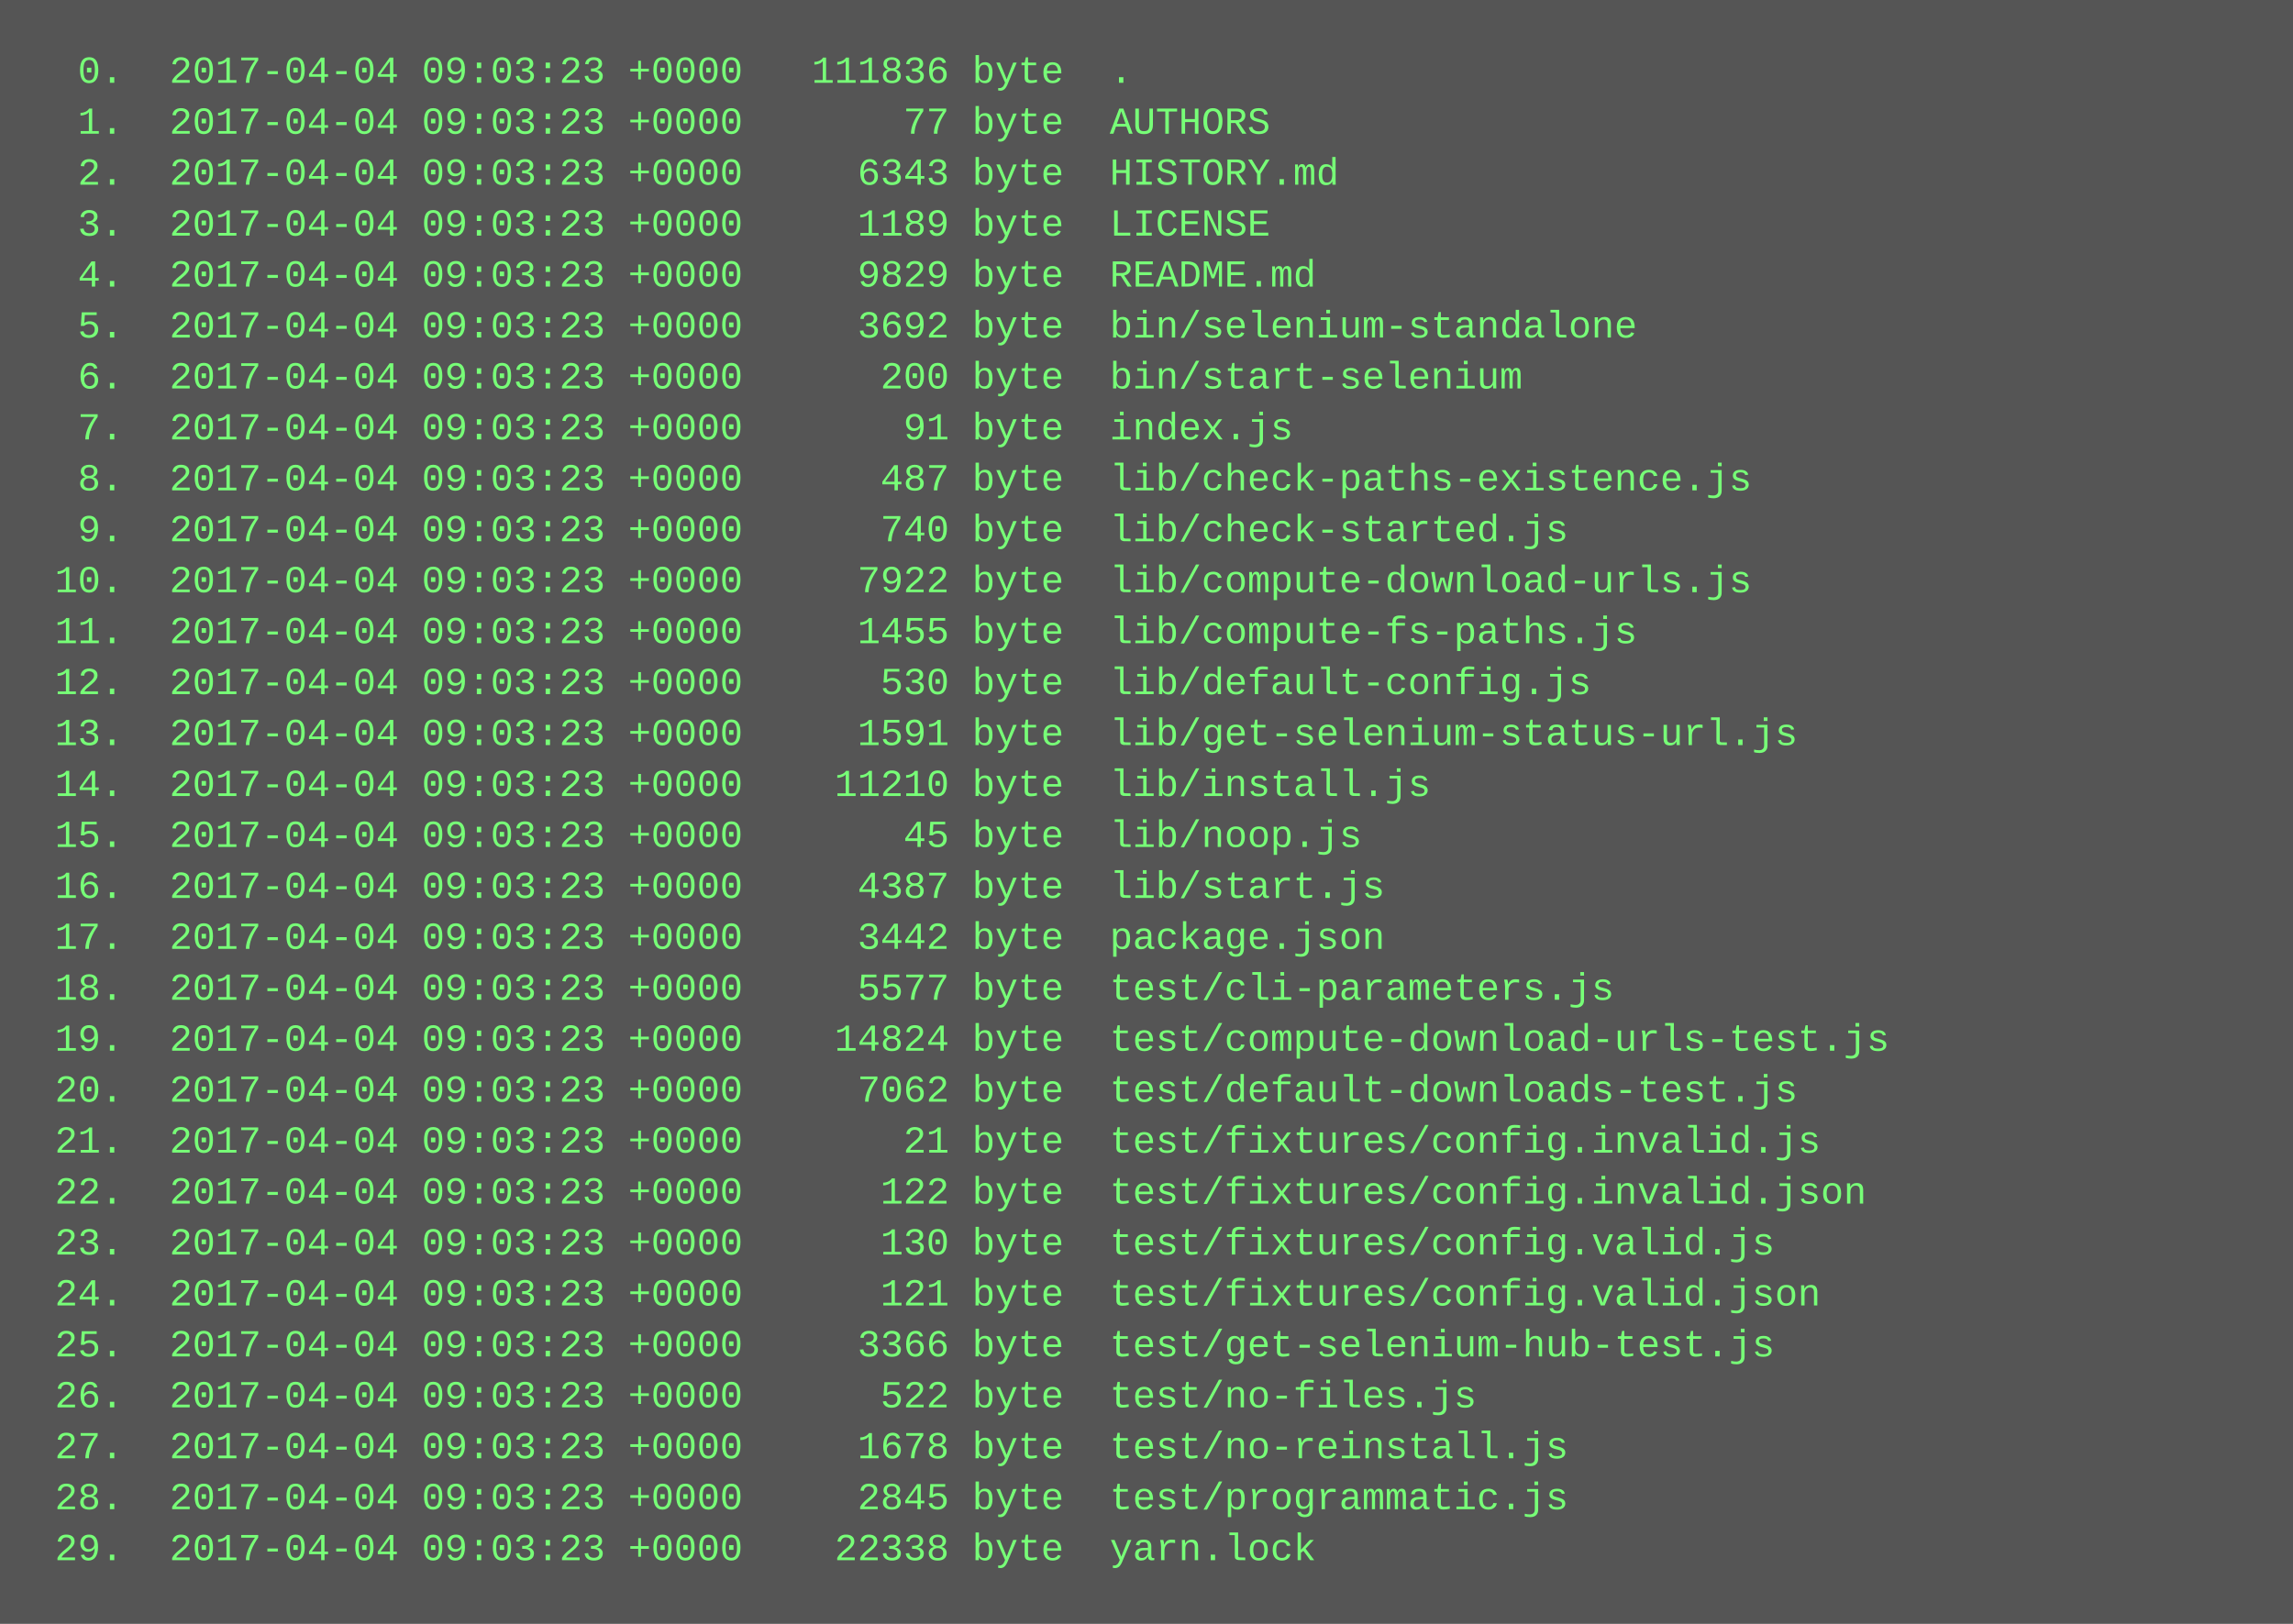
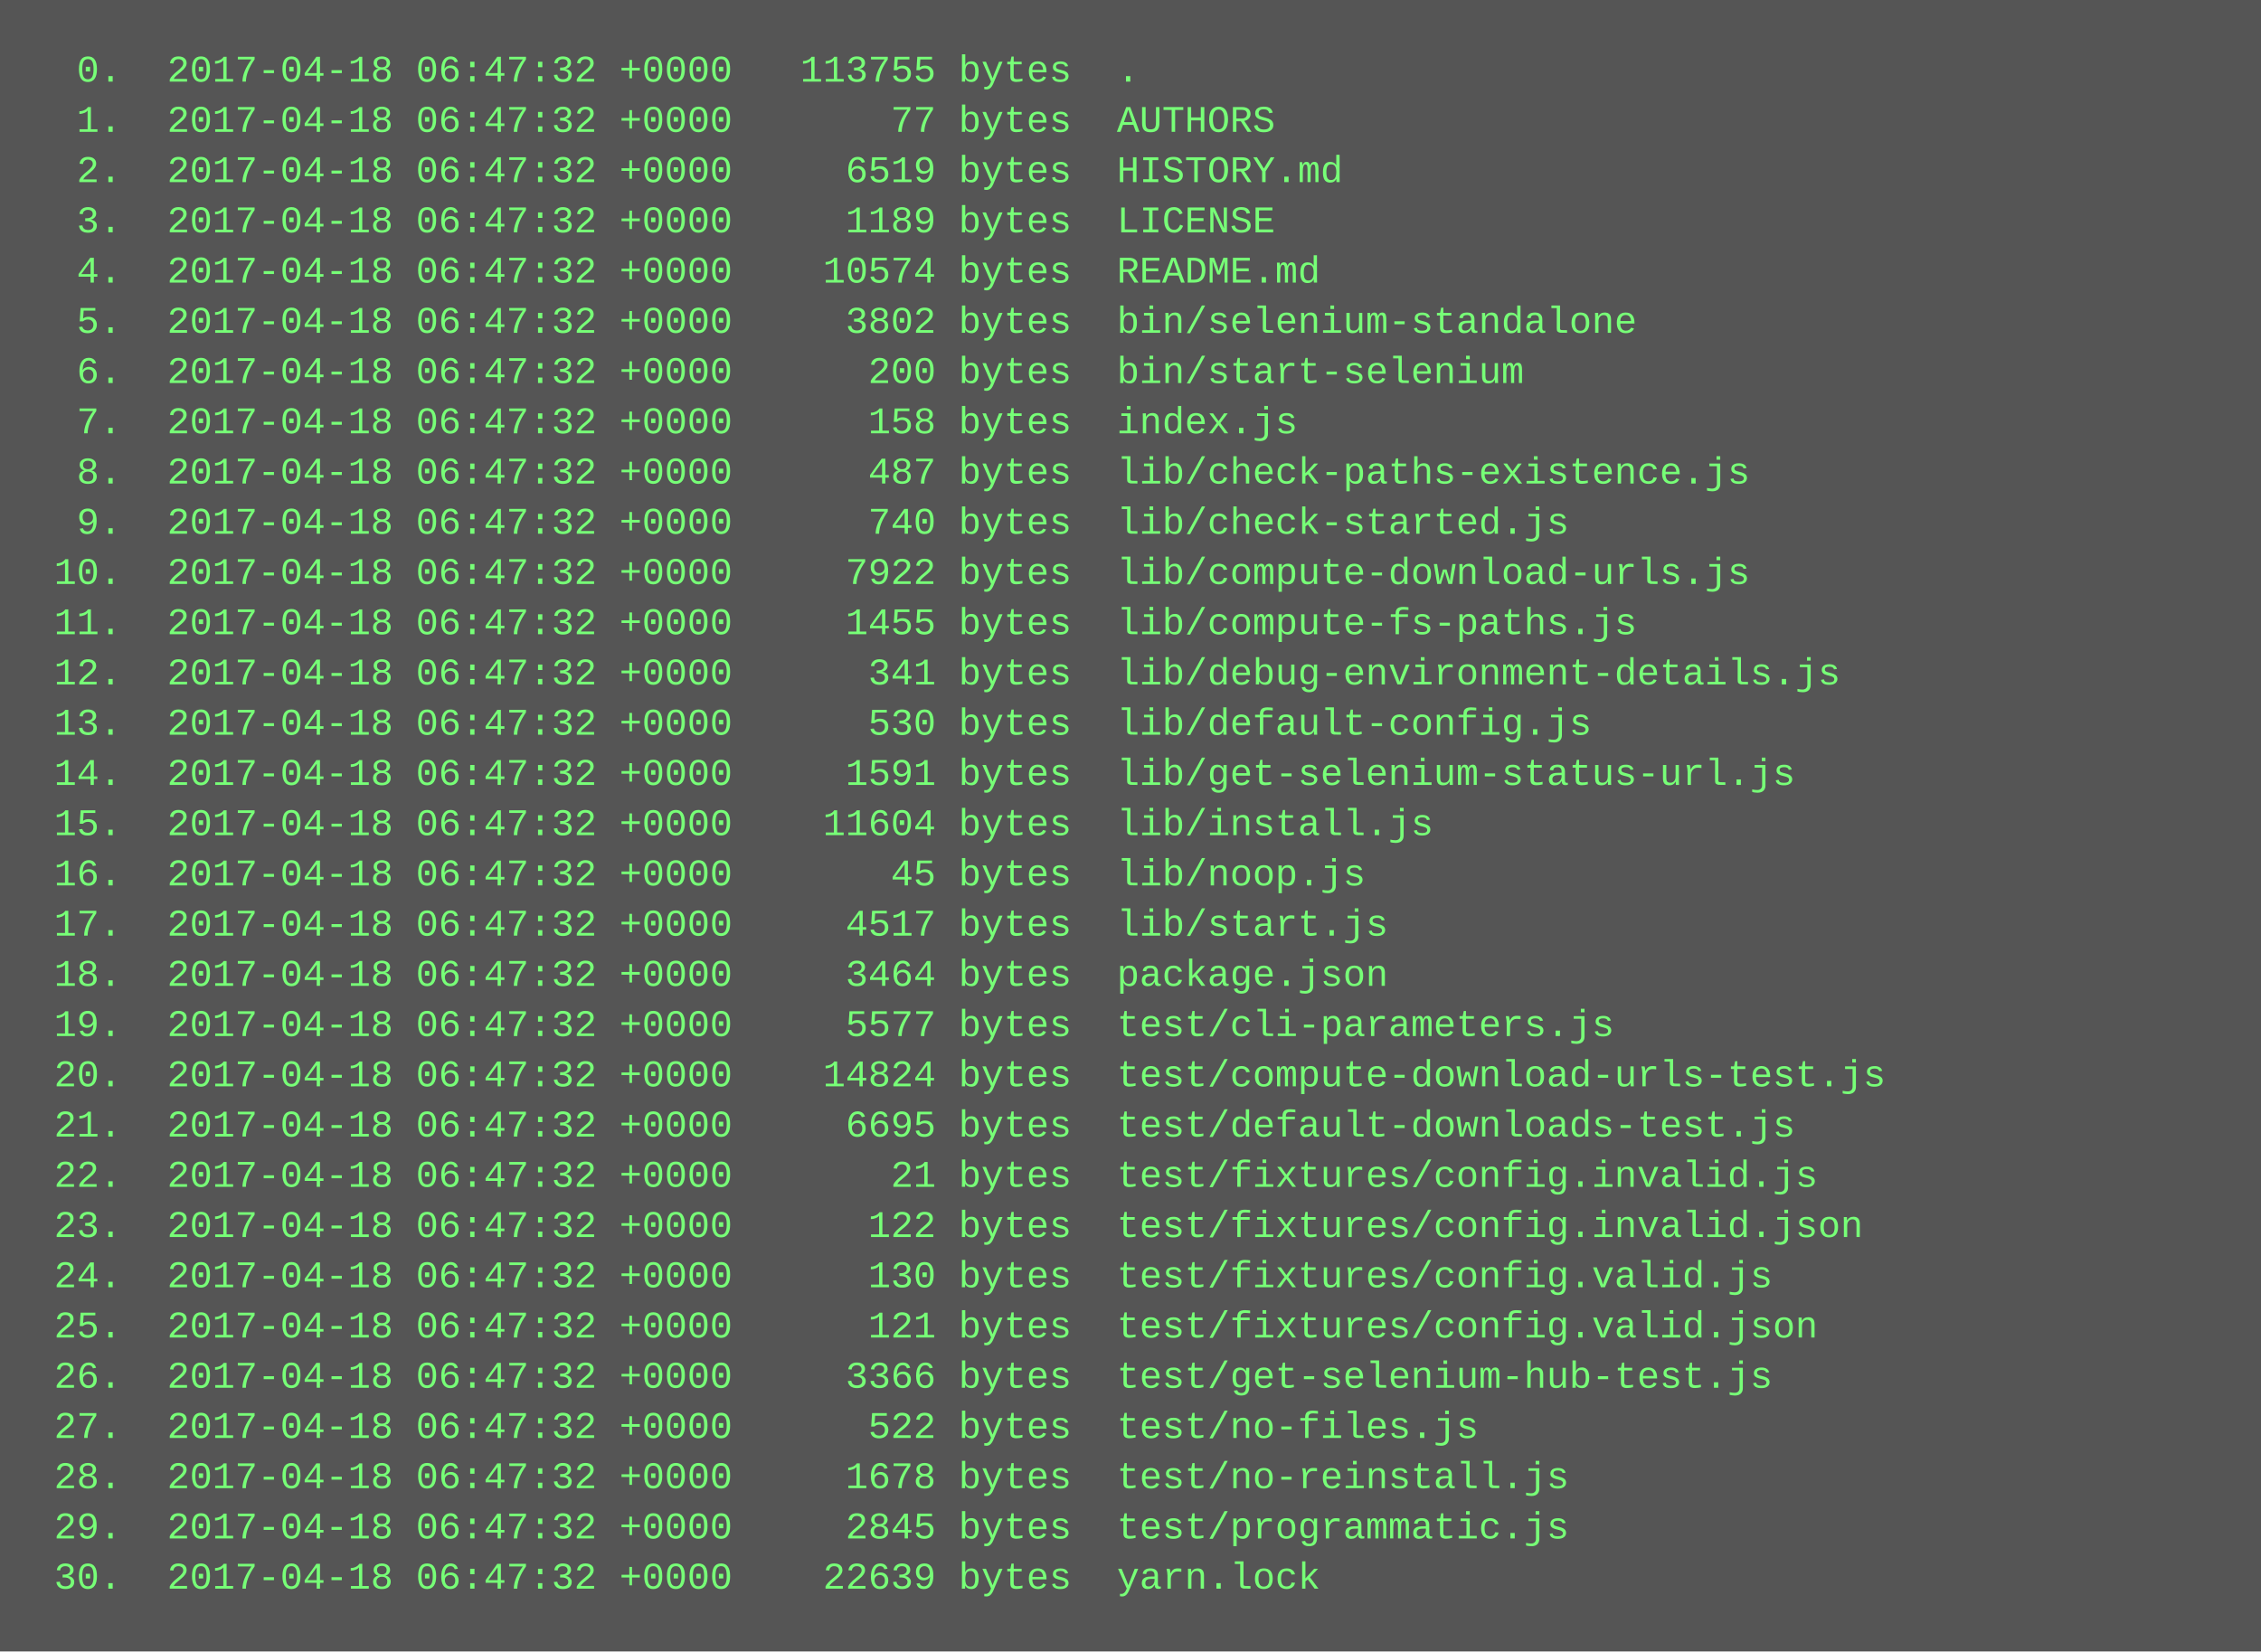
- <svg xmlns="http://www.w3.org/2000/svg" height="510" width="720">
-   <rect height="510" fill="#555" width="720" />
+ <svg xmlns="http://www.w3.org/2000/svg" height="526" width="720">
+   <rect height="526" fill="#555" width="720" />
  <text fill="#7f7" font-family="Courier New" font-size="12" xml:space="preserve">
-     <tspan x="10" y="26">  0.  2017-04-04 09:03:23 +0000   111836 byte  .</tspan>
-     <tspan x="10" y="42">  1.  2017-04-04 09:03:23 +0000       77 byte  AUTHORS</tspan>
-     <tspan x="10" y="58">  2.  2017-04-04 09:03:23 +0000     6343 byte  HISTORY.md</tspan>
-     <tspan x="10" y="74">  3.  2017-04-04 09:03:23 +0000     1189 byte  LICENSE</tspan>
-     <tspan x="10" y="90">  4.  2017-04-04 09:03:23 +0000     9829 byte  README.md</tspan>
-     <tspan x="10" y="106">  5.  2017-04-04 09:03:23 +0000     3692 byte  bin/selenium-standalone</tspan>
-     <tspan x="10" y="122">  6.  2017-04-04 09:03:23 +0000      200 byte  bin/start-selenium</tspan>
-     <tspan x="10" y="138">  7.  2017-04-04 09:03:23 +0000       91 byte  index.js</tspan>
-     <tspan x="10" y="154">  8.  2017-04-04 09:03:23 +0000      487 byte  lib/check-paths-existence.js</tspan>
-     <tspan x="10" y="170">  9.  2017-04-04 09:03:23 +0000      740 byte  lib/check-started.js</tspan>
-     <tspan x="10" y="186"> 10.  2017-04-04 09:03:23 +0000     7922 byte  lib/compute-download-urls.js</tspan>
-     <tspan x="10" y="202"> 11.  2017-04-04 09:03:23 +0000     1455 byte  lib/compute-fs-paths.js</tspan>
-     <tspan x="10" y="218"> 12.  2017-04-04 09:03:23 +0000      530 byte  lib/default-config.js</tspan>
-     <tspan x="10" y="234"> 13.  2017-04-04 09:03:23 +0000     1591 byte  lib/get-selenium-status-url.js</tspan>
-     <tspan x="10" y="250"> 14.  2017-04-04 09:03:23 +0000    11210 byte  lib/install.js</tspan>
-     <tspan x="10" y="266"> 15.  2017-04-04 09:03:23 +0000       45 byte  lib/noop.js</tspan>
-     <tspan x="10" y="282"> 16.  2017-04-04 09:03:23 +0000     4387 byte  lib/start.js</tspan>
-     <tspan x="10" y="298"> 17.  2017-04-04 09:03:23 +0000     3442 byte  package.json</tspan>
-     <tspan x="10" y="314"> 18.  2017-04-04 09:03:23 +0000     5577 byte  test/cli-parameters.js</tspan>
-     <tspan x="10" y="330"> 19.  2017-04-04 09:03:23 +0000    14824 byte  test/compute-download-urls-test.js</tspan>
-     <tspan x="10" y="346"> 20.  2017-04-04 09:03:23 +0000     7062 byte  test/default-downloads-test.js</tspan>
-     <tspan x="10" y="362"> 21.  2017-04-04 09:03:23 +0000       21 byte  test/fixtures/config.invalid.js</tspan>
-     <tspan x="10" y="378"> 22.  2017-04-04 09:03:23 +0000      122 byte  test/fixtures/config.invalid.json</tspan>
-     <tspan x="10" y="394"> 23.  2017-04-04 09:03:23 +0000      130 byte  test/fixtures/config.valid.js</tspan>
-     <tspan x="10" y="410"> 24.  2017-04-04 09:03:23 +0000      121 byte  test/fixtures/config.valid.json</tspan>
-     <tspan x="10" y="426"> 25.  2017-04-04 09:03:23 +0000     3366 byte  test/get-selenium-hub-test.js</tspan>
-     <tspan x="10" y="442"> 26.  2017-04-04 09:03:23 +0000      522 byte  test/no-files.js</tspan>
-     <tspan x="10" y="458"> 27.  2017-04-04 09:03:23 +0000     1678 byte  test/no-reinstall.js</tspan>
-     <tspan x="10" y="474"> 28.  2017-04-04 09:03:23 +0000     2845 byte  test/programmatic.js</tspan>
-     <tspan x="10" y="490"> 29.  2017-04-04 09:03:23 +0000    22338 byte  yarn.lock</tspan>
+     <tspan x="10" y="26">  0.  2017-04-18 06:47:32 +0000   113755 bytes  .</tspan>
+     <tspan x="10" y="42">  1.  2017-04-18 06:47:32 +0000       77 bytes  AUTHORS</tspan>
+     <tspan x="10" y="58">  2.  2017-04-18 06:47:32 +0000     6519 bytes  HISTORY.md</tspan>
+     <tspan x="10" y="74">  3.  2017-04-18 06:47:32 +0000     1189 bytes  LICENSE</tspan>
+     <tspan x="10" y="90">  4.  2017-04-18 06:47:32 +0000    10574 bytes  README.md</tspan>
+     <tspan x="10" y="106">  5.  2017-04-18 06:47:32 +0000     3802 bytes  bin/selenium-standalone</tspan>
+     <tspan x="10" y="122">  6.  2017-04-18 06:47:32 +0000      200 bytes  bin/start-selenium</tspan>
+     <tspan x="10" y="138">  7.  2017-04-18 06:47:32 +0000      158 bytes  index.js</tspan>
+     <tspan x="10" y="154">  8.  2017-04-18 06:47:32 +0000      487 bytes  lib/check-paths-existence.js</tspan>
+     <tspan x="10" y="170">  9.  2017-04-18 06:47:32 +0000      740 bytes  lib/check-started.js</tspan>
+     <tspan x="10" y="186"> 10.  2017-04-18 06:47:32 +0000     7922 bytes  lib/compute-download-urls.js</tspan>
+     <tspan x="10" y="202"> 11.  2017-04-18 06:47:32 +0000     1455 bytes  lib/compute-fs-paths.js</tspan>
+     <tspan x="10" y="218"> 12.  2017-04-18 06:47:32 +0000      341 bytes  lib/debug-environment-details.js</tspan>
+     <tspan x="10" y="234"> 13.  2017-04-18 06:47:32 +0000      530 bytes  lib/default-config.js</tspan>
+     <tspan x="10" y="250"> 14.  2017-04-18 06:47:32 +0000     1591 bytes  lib/get-selenium-status-url.js</tspan>
+     <tspan x="10" y="266"> 15.  2017-04-18 06:47:32 +0000    11604 bytes  lib/install.js</tspan>
+     <tspan x="10" y="282"> 16.  2017-04-18 06:47:32 +0000       45 bytes  lib/noop.js</tspan>
+     <tspan x="10" y="298"> 17.  2017-04-18 06:47:32 +0000     4517 bytes  lib/start.js</tspan>
+     <tspan x="10" y="314"> 18.  2017-04-18 06:47:32 +0000     3464 bytes  package.json</tspan>
+     <tspan x="10" y="330"> 19.  2017-04-18 06:47:32 +0000     5577 bytes  test/cli-parameters.js</tspan>
+     <tspan x="10" y="346"> 20.  2017-04-18 06:47:32 +0000    14824 bytes  test/compute-download-urls-test.js</tspan>
+     <tspan x="10" y="362"> 21.  2017-04-18 06:47:32 +0000     6695 bytes  test/default-downloads-test.js</tspan>
+     <tspan x="10" y="378"> 22.  2017-04-18 06:47:32 +0000       21 bytes  test/fixtures/config.invalid.js</tspan>
+     <tspan x="10" y="394"> 23.  2017-04-18 06:47:32 +0000      122 bytes  test/fixtures/config.invalid.json</tspan>
+     <tspan x="10" y="410"> 24.  2017-04-18 06:47:32 +0000      130 bytes  test/fixtures/config.valid.js</tspan>
+     <tspan x="10" y="426"> 25.  2017-04-18 06:47:32 +0000      121 bytes  test/fixtures/config.valid.json</tspan>
+     <tspan x="10" y="442"> 26.  2017-04-18 06:47:32 +0000     3366 bytes  test/get-selenium-hub-test.js</tspan>
+     <tspan x="10" y="458"> 27.  2017-04-18 06:47:32 +0000      522 bytes  test/no-files.js</tspan>
+     <tspan x="10" y="474"> 28.  2017-04-18 06:47:32 +0000     1678 bytes  test/no-reinstall.js</tspan>
+     <tspan x="10" y="490"> 29.  2017-04-18 06:47:32 +0000     2845 bytes  test/programmatic.js</tspan>
+     <tspan x="10" y="506"> 30.  2017-04-18 06:47:32 +0000    22639 bytes  yarn.lock</tspan>
  </text>
</svg>
